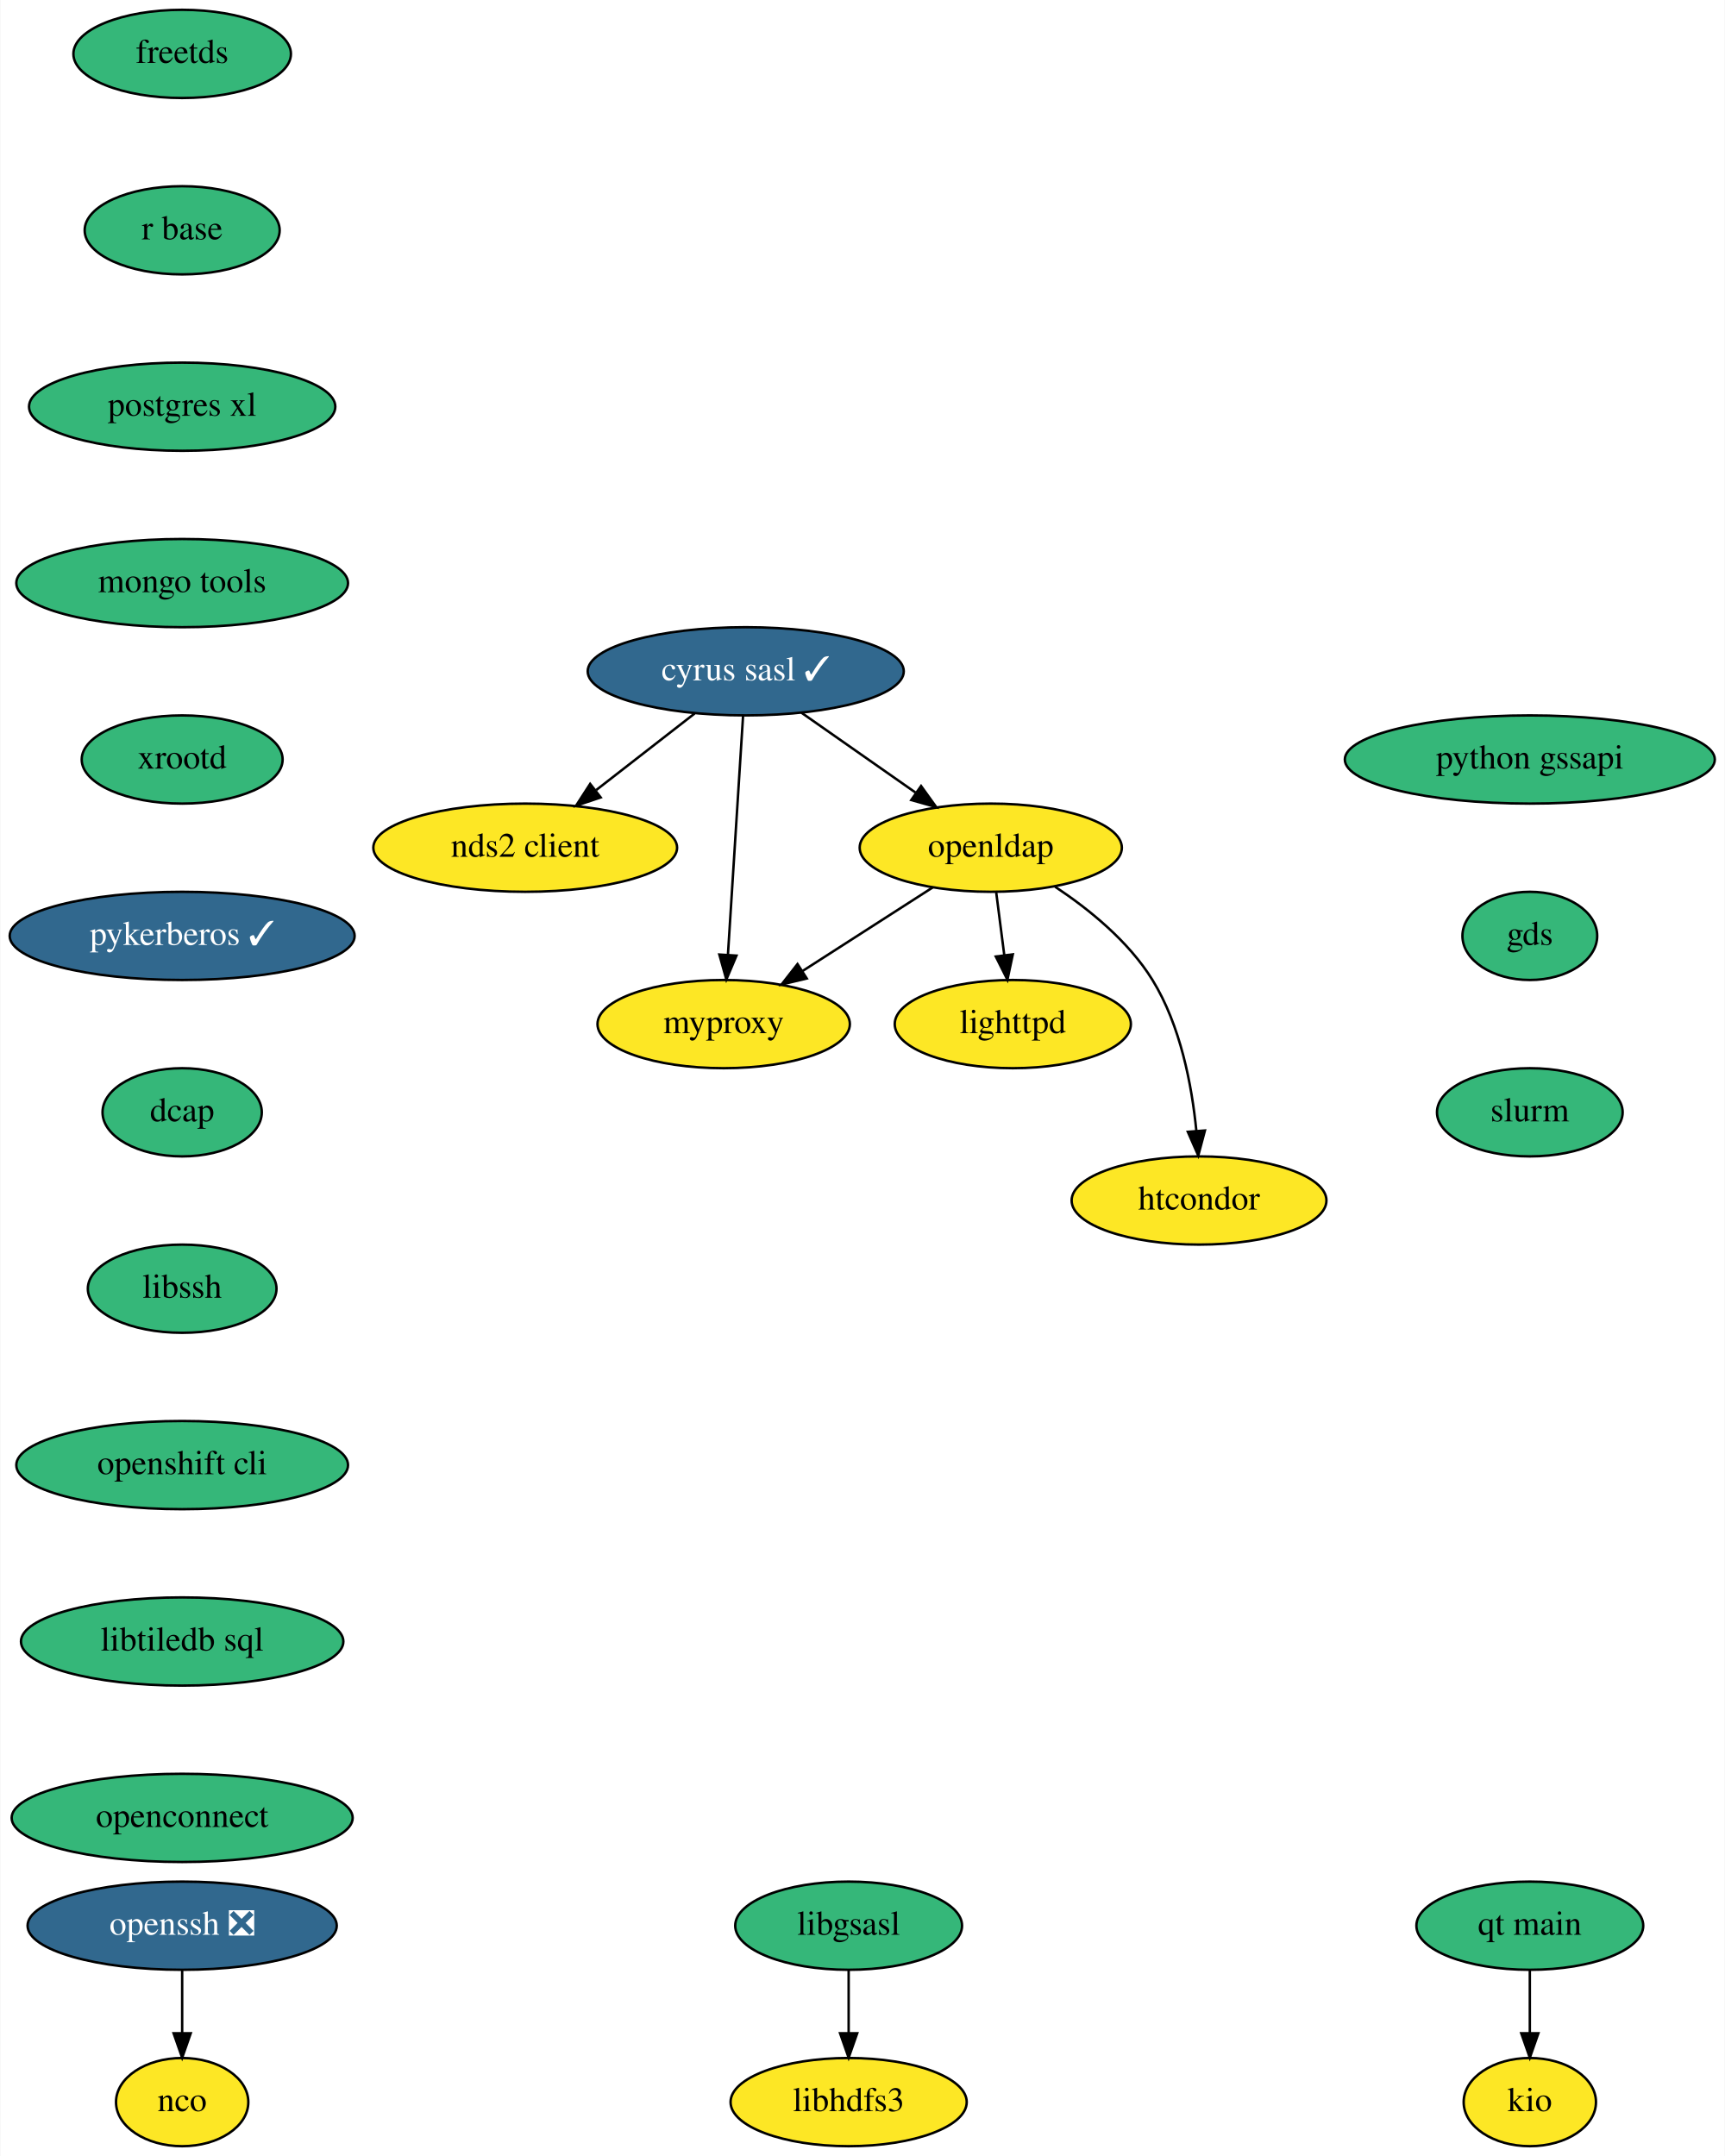
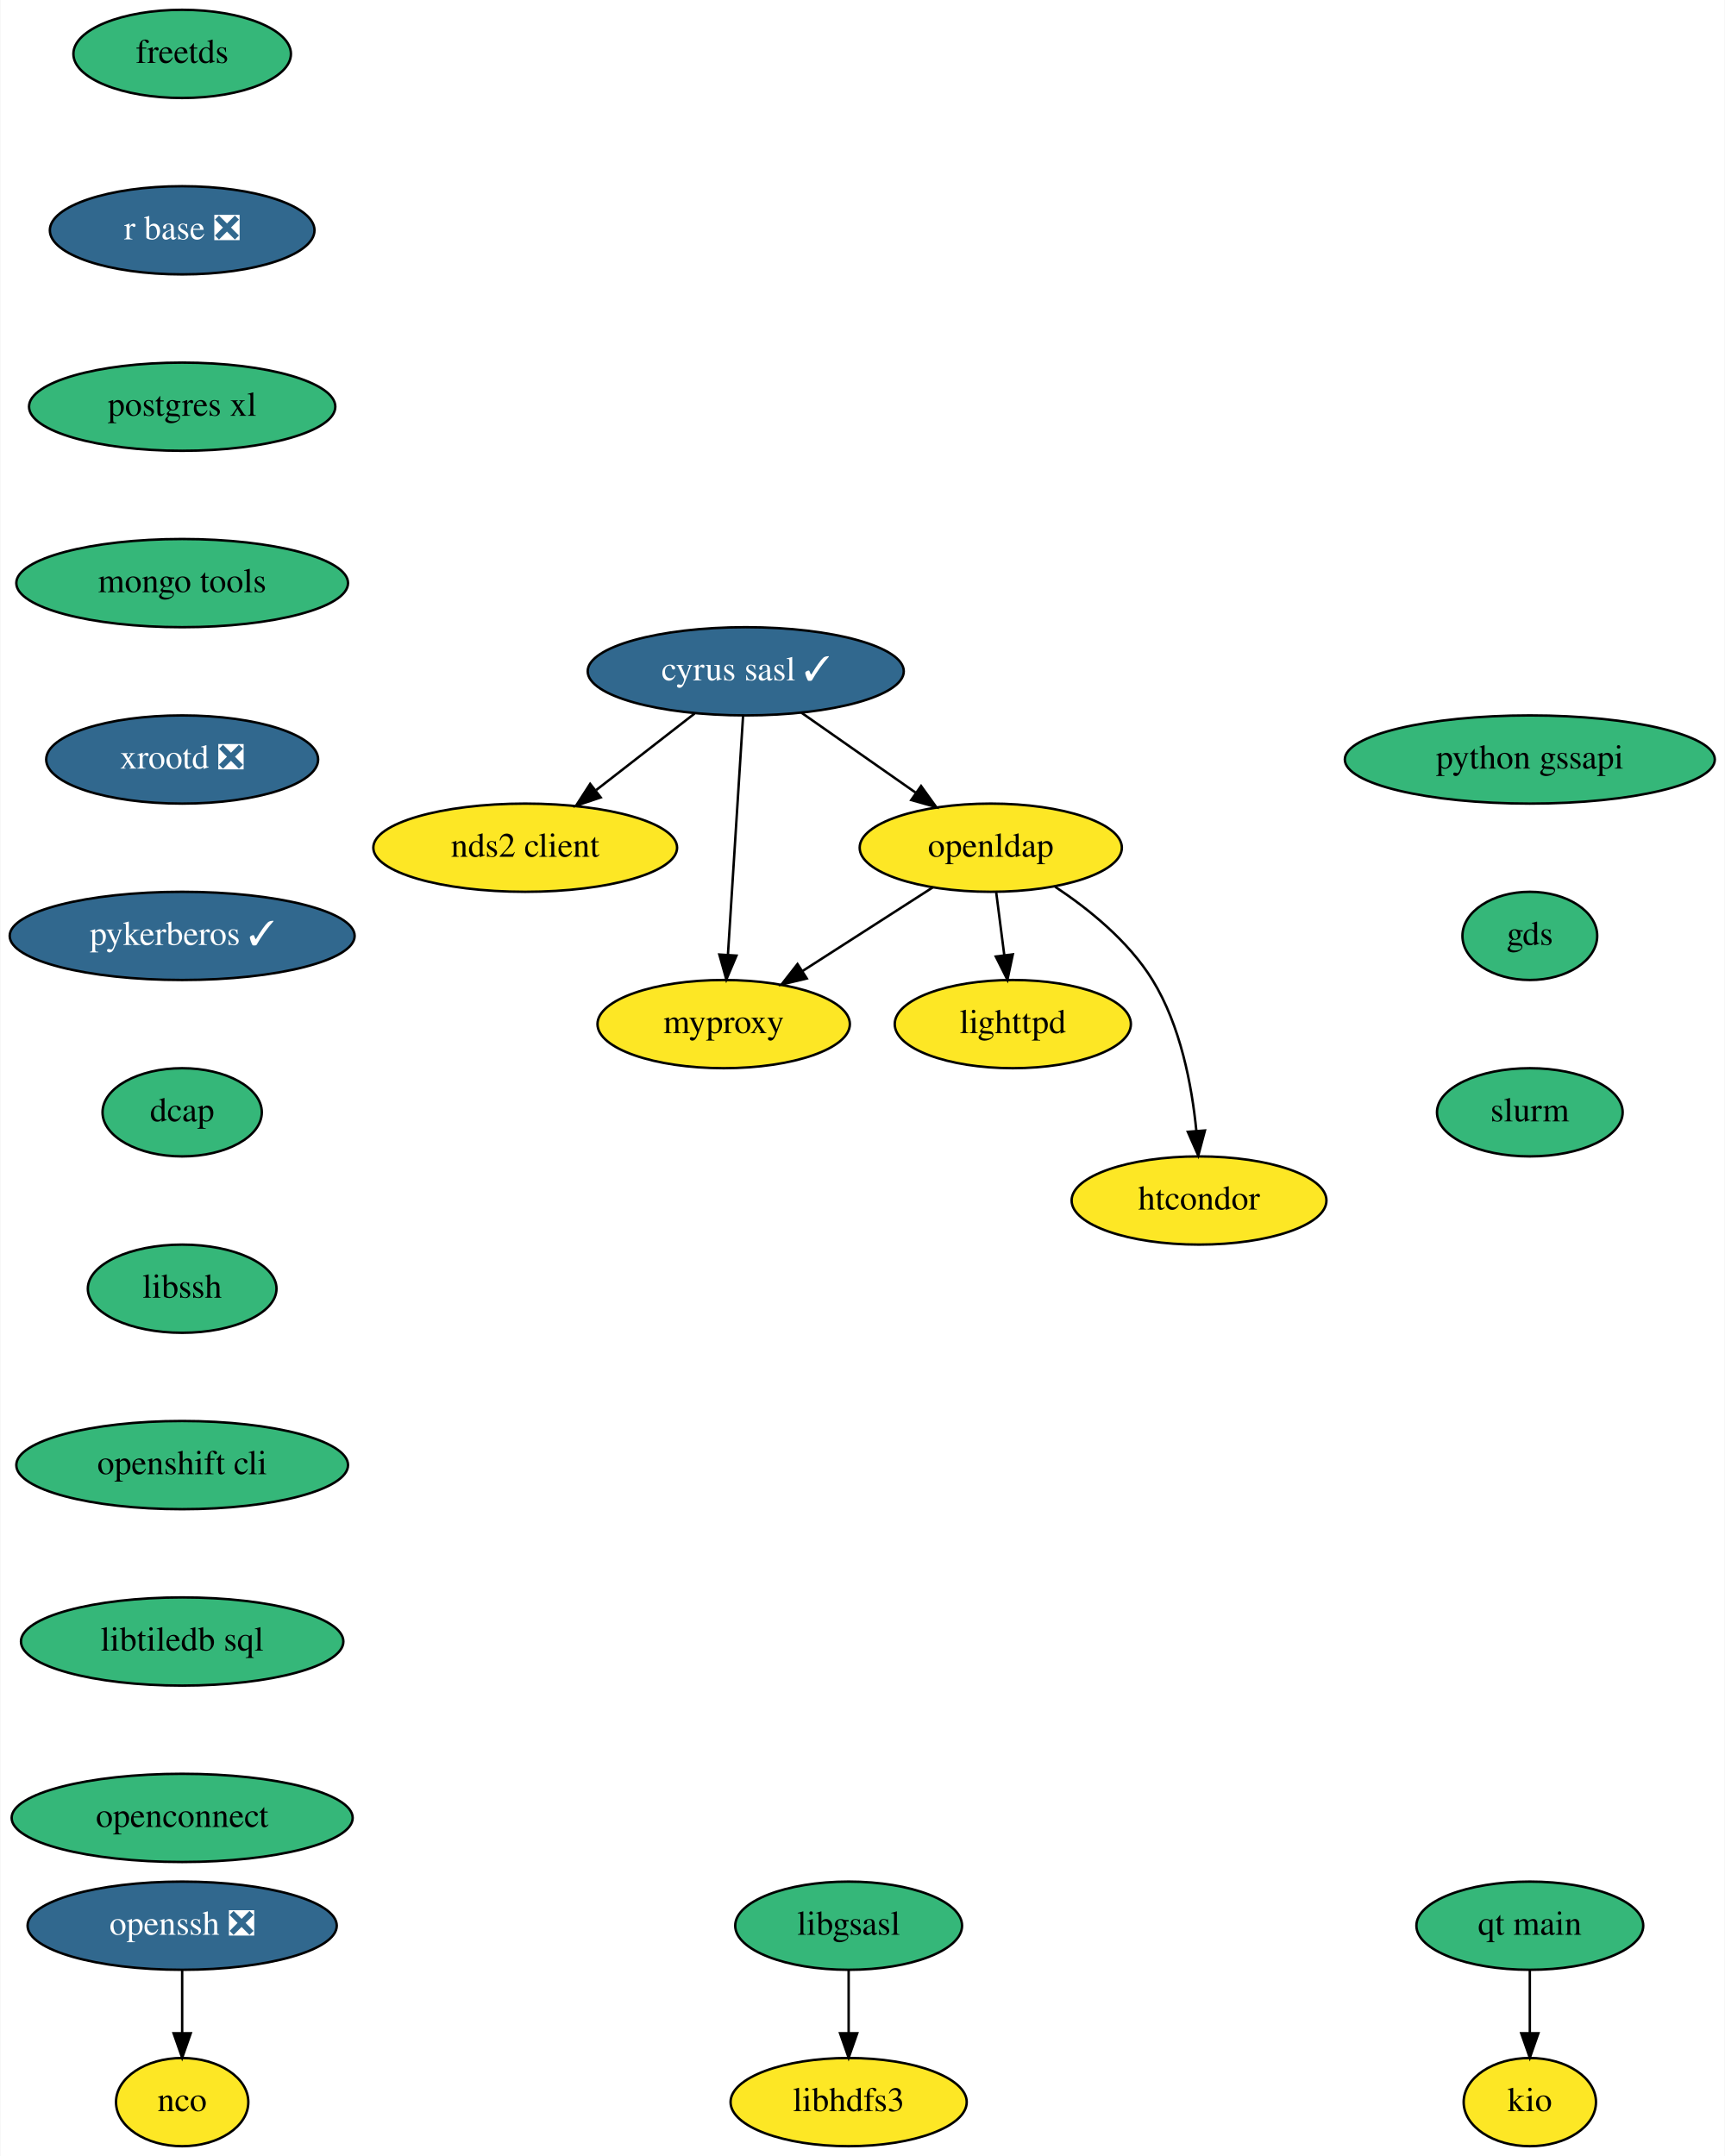
<svg xmlns="http://www.w3.org/2000/svg" xmlns:xlink="http://www.w3.org/1999/xlink" width="704pt" height="880pt" viewBox="0.00 0.00 703.69 880.00">
  <g id="graph0" class="graph" transform="scale(1 1) rotate(0) translate(4 876)">
    <polygon fill="white" stroke="none" points="-4,4 -4,-876 699.69,-876 699.69,4 -4,4" />
    <g id="node1" class="node">
      <g id="a_node1">
        <a xlink:href="https://github.com/conda-forge/cyrus-sasl-feedstock/pull/23" xlink:title="cyrus sasl ✓">
          <ellipse fill="#31688e" stroke="black" cx="300.19" cy="-602" rx="64.5" ry="18" />
          <text text-anchor="middle" x="300.19" y="-598.3" font-family="Times,serif" font-size="14.00" fill="white">cyrus sasl ✓</text>
        </a>
      </g>
    </g>
    <g id="node2" class="node">
      <g id="a_node2">
        <a xlink:href="https://github.com/conda-forge/nds2-client-feedstock" xlink:title="nds2 client">
          <ellipse fill="#fde725" stroke="black" cx="210.19" cy="-530" rx="61.99" ry="18" />
          <text text-anchor="middle" x="210.19" y="-526.3" font-family="Times,serif" font-size="14.00">nds2 client</text>
        </a>
      </g>
    </g>
    <g id="edge1" class="edge">
      <path fill="none" stroke="black" d="M279.32,-584.76C267.39,-575.49 252.26,-563.71 239.19,-553.55" />
      <polygon fill="black" stroke="black" points="241,-550.52 230.95,-547.15 236.7,-556.05 241,-550.52" />
    </g>
    <g id="node3" class="node">
      <g id="a_node3">
        <a xlink:href="https://github.com/conda-forge/openldap-feedstock" xlink:title="openldap">
          <ellipse fill="#fde725" stroke="black" cx="400.19" cy="-530" rx="53.5" ry="18" />
          <text text-anchor="middle" x="400.19" y="-526.3" font-family="Times,serif" font-size="14.00">openldap</text>
        </a>
      </g>
    </g>
    <g id="edge2" class="edge">
      <path fill="none" stroke="black" d="M322.89,-585.12C336.66,-575.47 354.43,-563.04 369.46,-552.52" />
      <polygon fill="black" stroke="black" points="371.75,-555.18 377.94,-546.58 367.74,-549.45 371.75,-555.18" />
    </g>
    <g id="node4" class="node">
      <g id="a_node4">
        <a xlink:href="https://github.com/conda-forge/myproxy-feedstock" xlink:title="myproxy">
          <ellipse fill="#fde725" stroke="black" cx="291.19" cy="-458" rx="51.5" ry="18" />
          <text text-anchor="middle" x="291.19" y="-454.3" font-family="Times,serif" font-size="14.00">myproxy</text>
        </a>
      </g>
    </g>
    <g id="edge3" class="edge">
      <path fill="none" stroke="black" d="M299.11,-583.87C297.57,-559.67 294.76,-515.21 292.93,-486.39" />
      <polygon fill="black" stroke="black" points="296.41,-485.95 292.28,-476.19 289.42,-486.39 296.41,-485.95" />
    </g>
    <g id="edge4" class="edge">
      <path fill="none" stroke="black" d="M376.54,-513.81C360.97,-503.81 340.4,-490.6 323.35,-479.65" />
      <polygon fill="black" stroke="black" points="325.1,-476.62 314.8,-474.16 321.32,-482.51 325.1,-476.62" />
    </g>
    <g id="node5" class="node">
      <g id="a_node5">
        <a xlink:href="https://github.com/conda-forge/lighttpd-feedstock" xlink:title="lighttpd">
          <ellipse fill="#fde725" stroke="black" cx="409.19" cy="-458" rx="48.19" ry="18" />
          <text text-anchor="middle" x="409.19" y="-454.3" font-family="Times,serif" font-size="14.00">lighttpd</text>
        </a>
      </g>
    </g>
    <g id="edge5" class="edge">
      <path fill="none" stroke="black" d="M402.42,-511.7C403.41,-503.98 404.6,-494.71 405.71,-486.11" />
      <polygon fill="black" stroke="black" points="409.19,-486.47 406.99,-476.1 402.25,-485.58 409.19,-486.47" />
    </g>
    <g id="node6" class="node">
      <g id="a_node6">
        <a xlink:href="https://github.com/conda-forge/htcondor-feedstock" xlink:title="htcondor">
          <ellipse fill="#fde725" stroke="black" cx="485.19" cy="-386" rx="52" ry="18" />
          <text text-anchor="middle" x="485.19" y="-382.3" font-family="Times,serif" font-size="14.00">htcondor</text>
        </a>
      </g>
    </g>
    <g id="edge6" class="edge">
      <path fill="none" stroke="black" d="M426.45,-514.07C440.34,-504.85 456.48,-491.76 466.19,-476 477.63,-457.45 482.26,-433.05 484.09,-414.49" />
      <polygon fill="black" stroke="black" points="487.6,-414.57 484.88,-404.33 480.62,-414.03 487.6,-414.57" />
    </g>
    <g id="node7" class="node">
      <g id="a_node7">
        <a xlink:href="https://github.com/conda-forge/freetds-feedstock" xlink:title="freetds">
          <ellipse fill="#35b779" stroke="black" cx="70.19" cy="-854" rx="44.39" ry="18" />
          <text text-anchor="middle" x="70.19" y="-850.3" font-family="Times,serif" font-size="14.00">freetds</text>
        </a>
      </g>
    </g>
    <g id="node8" class="node">
      <g id="a_node8">
-         <a xlink:href="https://github.com/conda-forge/r-base-feedstock" xlink:title="r base">
-           <ellipse fill="#35b779" stroke="black" cx="70.19" cy="-782" rx="39.79" ry="18" />
-           <text text-anchor="middle" x="70.19" y="-778.3" font-family="Times,serif" font-size="14.00">r base</text>
+         <a xlink:href="https://github.com/conda-forge/r-base-feedstock/pull/233" xlink:title="r base ❎">
+           <ellipse fill="#31688e" stroke="black" cx="70.19" cy="-782" rx="54" ry="18" />
+           <text text-anchor="middle" x="70.19" y="-778.3" font-family="Times,serif" font-size="14.00" fill="white">r base ❎</text>
        </a>
      </g>
    </g>
    <g id="node12" class="node">
      <g id="a_node12">
        <a xlink:href="https://github.com/conda-forge/postgres-xl-feedstock" xlink:title="postgres xl">
          <ellipse fill="#35b779" stroke="black" cx="70.19" cy="-710" rx="62.5" ry="18" />
          <text text-anchor="middle" x="70.19" y="-706.3" font-family="Times,serif" font-size="14.00">postgres xl</text>
        </a>
      </g>
    </g>
    <g id="node9" class="node">
      <g id="a_node9">
        <a xlink:href="https://github.com/conda-forge/libgsasl-feedstock" xlink:title="libgsasl">
          <ellipse fill="#35b779" stroke="black" cx="342.19" cy="-90" rx="46.29" ry="18" />
          <text text-anchor="middle" x="342.19" y="-86.3" font-family="Times,serif" font-size="14.00">libgsasl</text>
        </a>
      </g>
    </g>
    <g id="node10" class="node">
      <g id="a_node10">
        <a xlink:href="https://github.com/conda-forge/libhdfs3-feedstock" xlink:title="libhdfs3">
          <ellipse fill="#fde725" stroke="black" cx="342.19" cy="-18" rx="48.19" ry="18" />
          <text text-anchor="middle" x="342.19" y="-14.3" font-family="Times,serif" font-size="14.00">libhdfs3</text>
        </a>
      </g>
    </g>
    <g id="edge8" class="edge">
      <path fill="none" stroke="black" d="M342.19,-71.7C342.19,-63.98 342.19,-54.71 342.19,-46.11" />
      <polygon fill="black" stroke="black" points="345.69,-46.1 342.19,-36.1 338.69,-46.1 345.69,-46.1" />
    </g>
    <g id="node11" class="node">
      <g id="a_node11">
        <a xlink:href="https://github.com/conda-forge/nco-feedstock" xlink:title="nco">
          <ellipse fill="#fde725" stroke="black" cx="70.19" cy="-18" rx="27" ry="18" />
          <text text-anchor="middle" x="70.19" y="-14.3" font-family="Times,serif" font-size="14.00">nco</text>
        </a>
      </g>
    </g>
    <g id="node13" class="node">
      <g id="a_node13">
        <a xlink:href="https://github.com/conda-forge/mongo-tools-feedstock" xlink:title="mongo tools">
          <ellipse fill="#35b779" stroke="black" cx="70.19" cy="-638" rx="67.69" ry="18" />
          <text text-anchor="middle" x="70.19" y="-634.3" font-family="Times,serif" font-size="14.00">mongo tools</text>
        </a>
      </g>
    </g>
    <g id="node14" class="node">
      <g id="a_node14">
-         <a xlink:href="https://github.com/conda-forge/xrootd-feedstock" xlink:title="xrootd">
-           <ellipse fill="#35b779" stroke="black" cx="70.19" cy="-566" rx="41" ry="18" />
-           <text text-anchor="middle" x="70.19" y="-562.3" font-family="Times,serif" font-size="14.00">xrootd</text>
+         <a xlink:href="https://github.com/conda-forge/xrootd-feedstock/pull/67" xlink:title="xrootd ❎">
+           <ellipse fill="#31688e" stroke="black" cx="70.19" cy="-566" rx="55.49" ry="18" />
+           <text text-anchor="middle" x="70.19" y="-562.3" font-family="Times,serif" font-size="14.00" fill="white">xrootd ❎</text>
        </a>
      </g>
    </g>
    <g id="node15" class="node">
      <g id="a_node15">
        <a xlink:href="https://github.com/conda-forge/pykerberos-feedstock/pull/17" xlink:title="pykerberos ✓">
          <ellipse fill="#31688e" stroke="black" cx="70.19" cy="-494" rx="70.39" ry="18" />
          <text text-anchor="middle" x="70.19" y="-490.3" font-family="Times,serif" font-size="14.00" fill="white">pykerberos ✓</text>
        </a>
      </g>
    </g>
    <g id="node16" class="node">
      <g id="a_node16">
        <a xlink:href="https://github.com/conda-forge/dcap-feedstock" xlink:title="dcap">
          <ellipse fill="#35b779" stroke="black" cx="70.19" cy="-422" rx="32.5" ry="18" />
          <text text-anchor="middle" x="70.19" y="-418.3" font-family="Times,serif" font-size="14.00">dcap</text>
        </a>
      </g>
    </g>
    <g id="node18" class="node">
      <g id="a_node18">
        <a xlink:href="https://github.com/conda-forge/libssh-feedstock" xlink:title="libssh">
          <ellipse fill="#35b779" stroke="black" cx="70.19" cy="-350" rx="38.5" ry="18" />
          <text text-anchor="middle" x="70.19" y="-346.3" font-family="Times,serif" font-size="14.00">libssh</text>
        </a>
      </g>
    </g>
    <g id="node17" class="node">
      <g id="a_node17">
        <a xlink:href="https://github.com/conda-forge/openssh-feedstock/pull/22" xlink:title="openssh ❎">
          <ellipse fill="#31688e" stroke="black" cx="70.19" cy="-90" rx="63.09" ry="18" />
          <text text-anchor="middle" x="70.19" y="-86.3" font-family="Times,serif" font-size="14.00" fill="white">openssh ❎</text>
        </a>
      </g>
    </g>
    <g id="edge14" class="edge">
      <path fill="none" stroke="black" d="M70.19,-71.7C70.19,-63.98 70.19,-54.71 70.19,-46.11" />
      <polygon fill="black" stroke="black" points="73.69,-46.1 70.19,-36.1 66.69,-46.1 73.69,-46.1" />
    </g>
    <g id="node19" class="node">
      <g id="a_node19">
        <a xlink:href="https://github.com/conda-forge/openshift-cli-feedstock" xlink:title="openshift cli">
          <ellipse fill="#35b779" stroke="black" cx="70.19" cy="-278" rx="67.69" ry="18" />
          <text text-anchor="middle" x="70.19" y="-274.3" font-family="Times,serif" font-size="14.00">openshift cli</text>
        </a>
      </g>
    </g>
    <g id="node20" class="node">
      <g id="a_node20">
        <a xlink:href="https://github.com/conda-forge/libtiledb-sql-feedstock" xlink:title="libtiledb sql">
          <ellipse fill="#35b779" stroke="black" cx="70.19" cy="-206" rx="65.79" ry="18" />
          <text text-anchor="middle" x="70.19" y="-202.3" font-family="Times,serif" font-size="14.00">libtiledb sql</text>
        </a>
      </g>
    </g>
    <g id="node21" class="node">
      <g id="a_node21">
        <a xlink:href="https://github.com/conda-forge/openconnect-feedstock" xlink:title="openconnect">
          <ellipse fill="#35b779" stroke="black" cx="70.19" cy="-134" rx="69.59" ry="18" />
          <text text-anchor="middle" x="70.19" y="-130.3" font-family="Times,serif" font-size="14.00">openconnect</text>
        </a>
      </g>
    </g>
    <g id="node22" class="node">
      <g id="a_node22">
        <a xlink:href="https://github.com/conda-forge/kio-feedstock" xlink:title="kio">
          <ellipse fill="#fde725" stroke="black" cx="620.19" cy="-18" rx="27" ry="18" />
          <text text-anchor="middle" x="620.19" y="-14.3" font-family="Times,serif" font-size="14.00">kio</text>
        </a>
      </g>
    </g>
    <g id="node23" class="node">
      <g id="a_node23">
        <a xlink:href="https://github.com/conda-forge/python-gssapi-feedstock" xlink:title="python gssapi">
          <ellipse fill="#35b779" stroke="black" cx="620.19" cy="-566" rx="75.5" ry="18" />
          <text text-anchor="middle" x="620.19" y="-562.3" font-family="Times,serif" font-size="14.00">python gssapi</text>
        </a>
      </g>
    </g>
    <g id="node24" class="node">
      <g id="a_node24">
        <a xlink:href="https://github.com/conda-forge/gds-feedstock" xlink:title="gds">
          <ellipse fill="#35b779" stroke="black" cx="620.19" cy="-494" rx="27.5" ry="18" />
          <text text-anchor="middle" x="620.19" y="-490.3" font-family="Times,serif" font-size="14.00">gds</text>
        </a>
      </g>
    </g>
    <g id="node25" class="node">
      <g id="a_node25">
        <a xlink:href="https://github.com/conda-forge/slurm-feedstock" xlink:title="slurm">
          <ellipse fill="#35b779" stroke="black" cx="620.19" cy="-422" rx="37.89" ry="18" />
          <text text-anchor="middle" x="620.19" y="-418.3" font-family="Times,serif" font-size="14.00">slurm</text>
        </a>
      </g>
    </g>
    <g id="node26" class="node">
      <g id="a_node26">
        <a xlink:href="https://github.com/conda-forge/qt-main-feedstock" xlink:title="qt main">
          <ellipse fill="#35b779" stroke="black" cx="620.19" cy="-90" rx="46.29" ry="18" />
          <text text-anchor="middle" x="620.19" y="-86.3" font-family="Times,serif" font-size="14.00">qt main</text>
        </a>
      </g>
    </g>
    <g id="edge21" class="edge">
      <path fill="none" stroke="black" d="M620.19,-71.7C620.19,-63.98 620.19,-54.71 620.19,-46.11" />
      <polygon fill="black" stroke="black" points="623.69,-46.1 620.19,-36.1 616.69,-46.1 623.69,-46.1" />
    </g>
  </g>
</svg>
